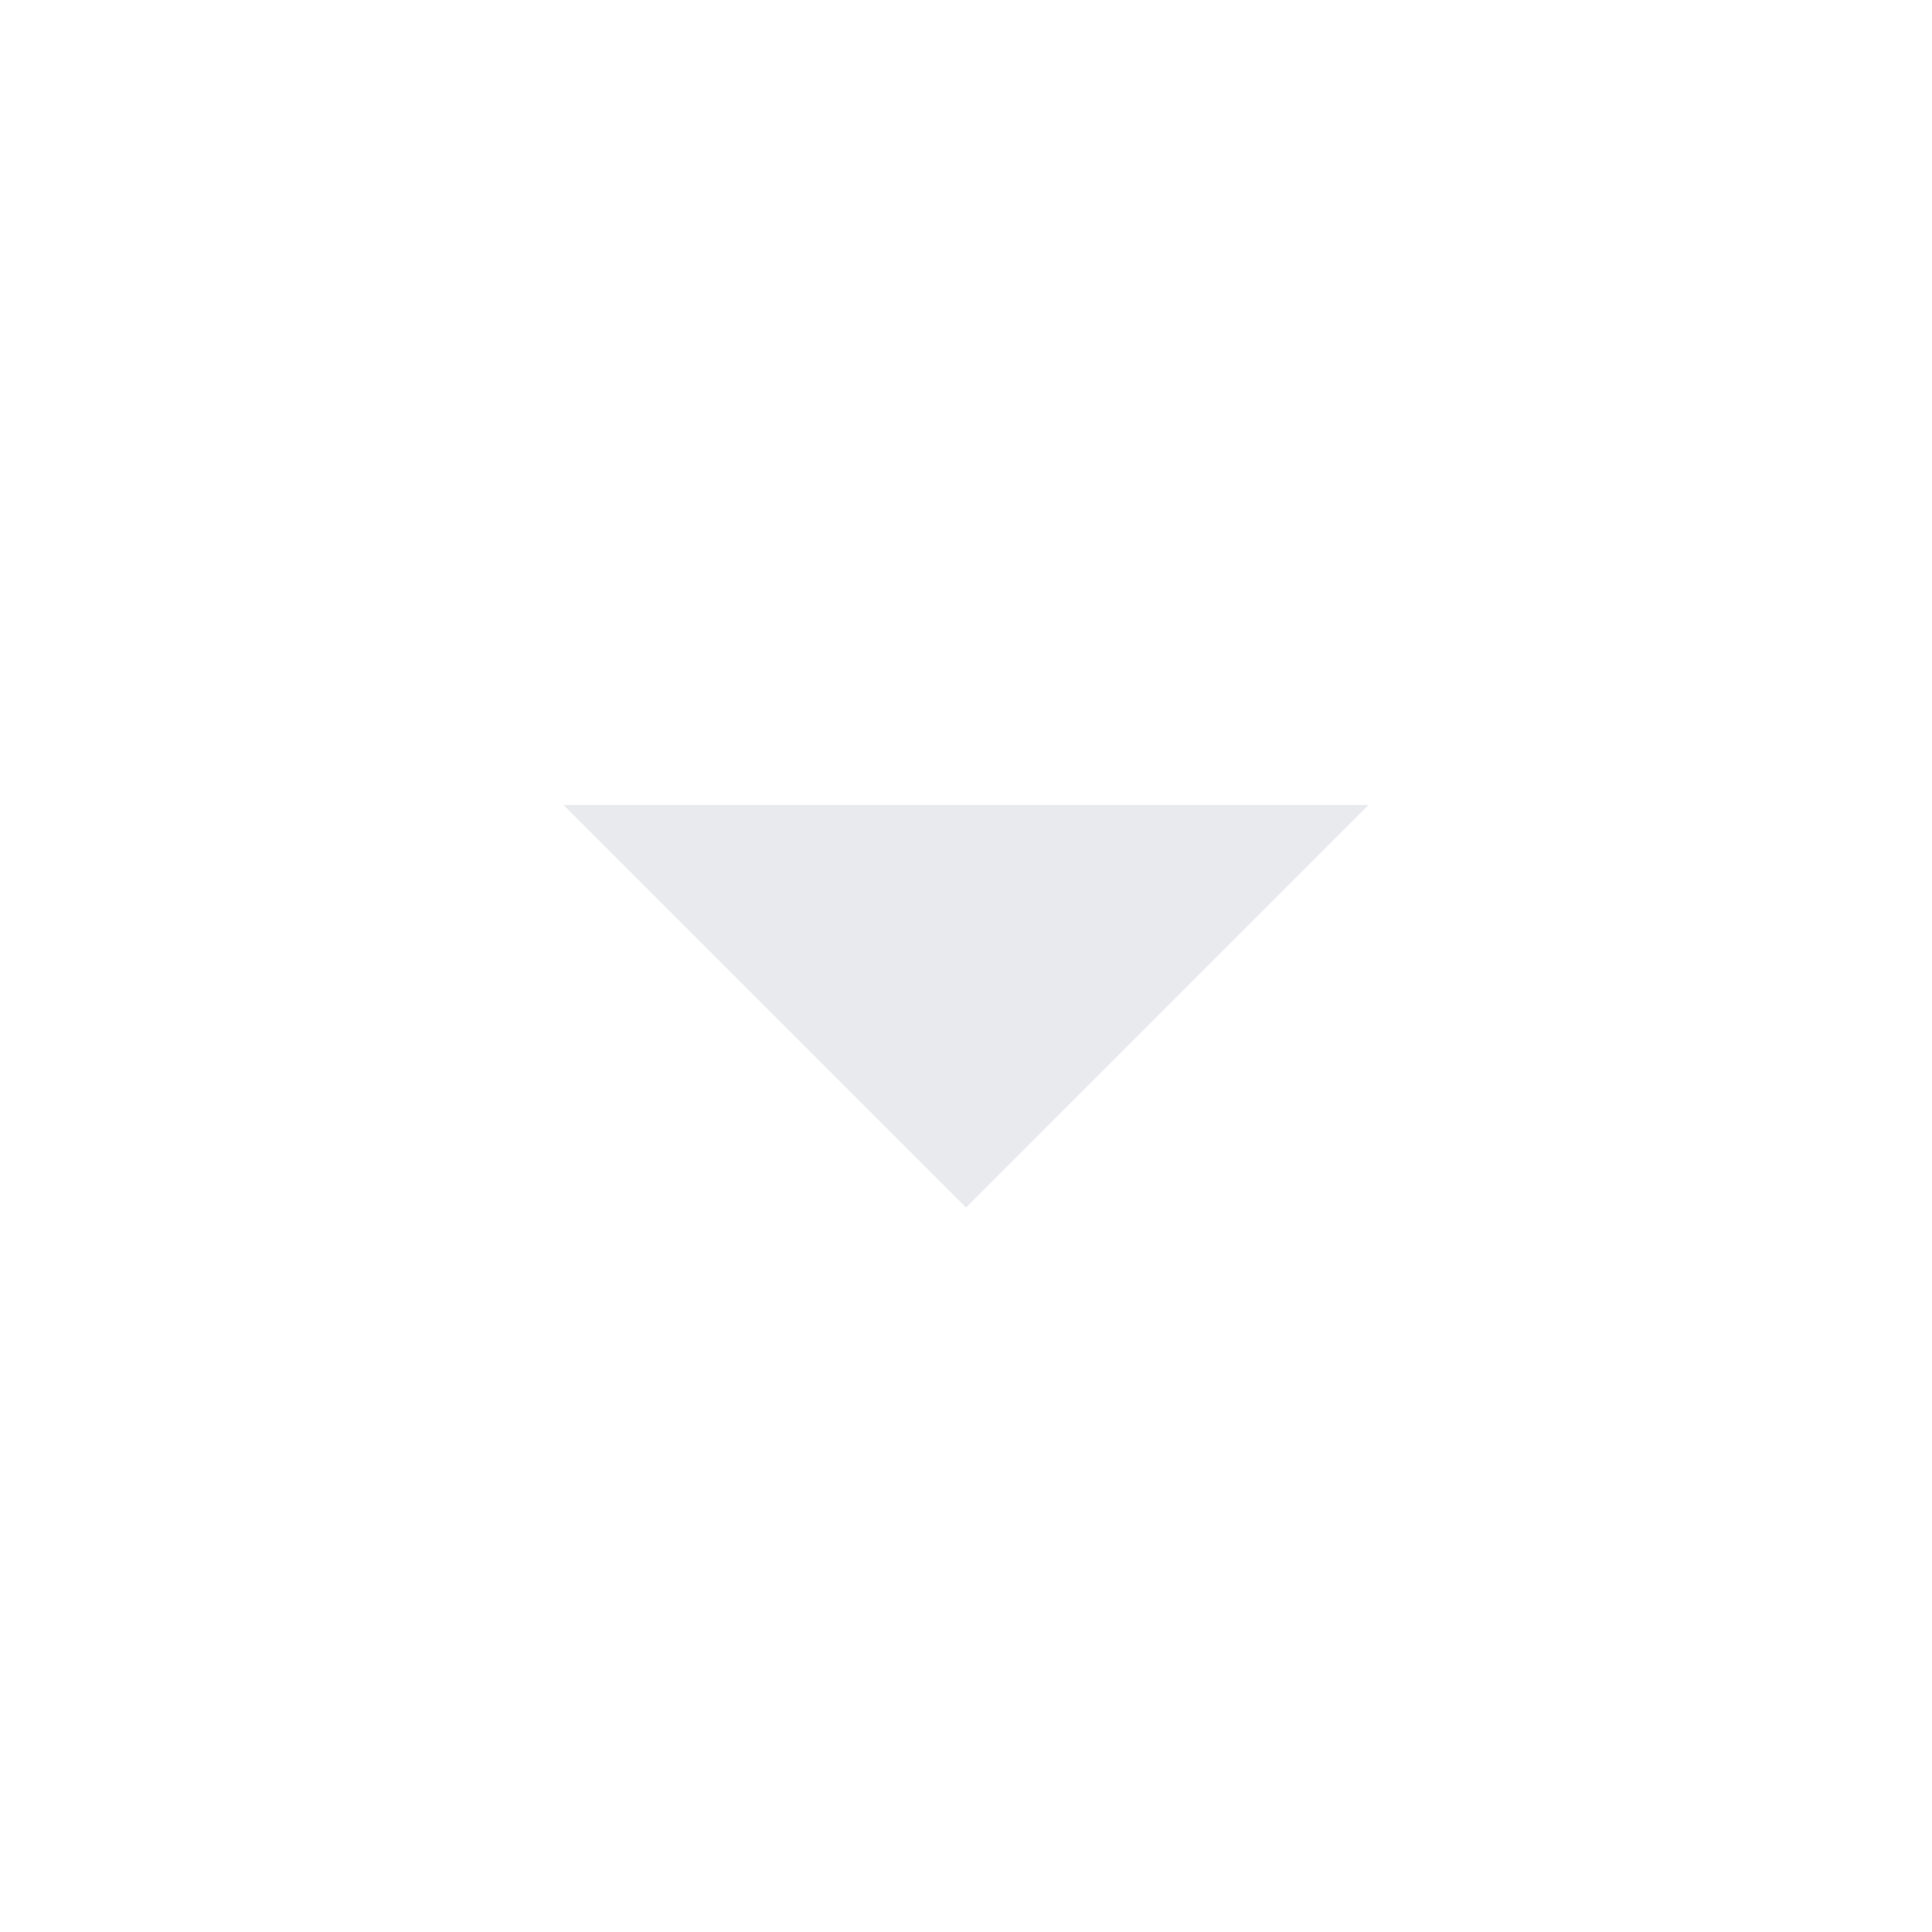
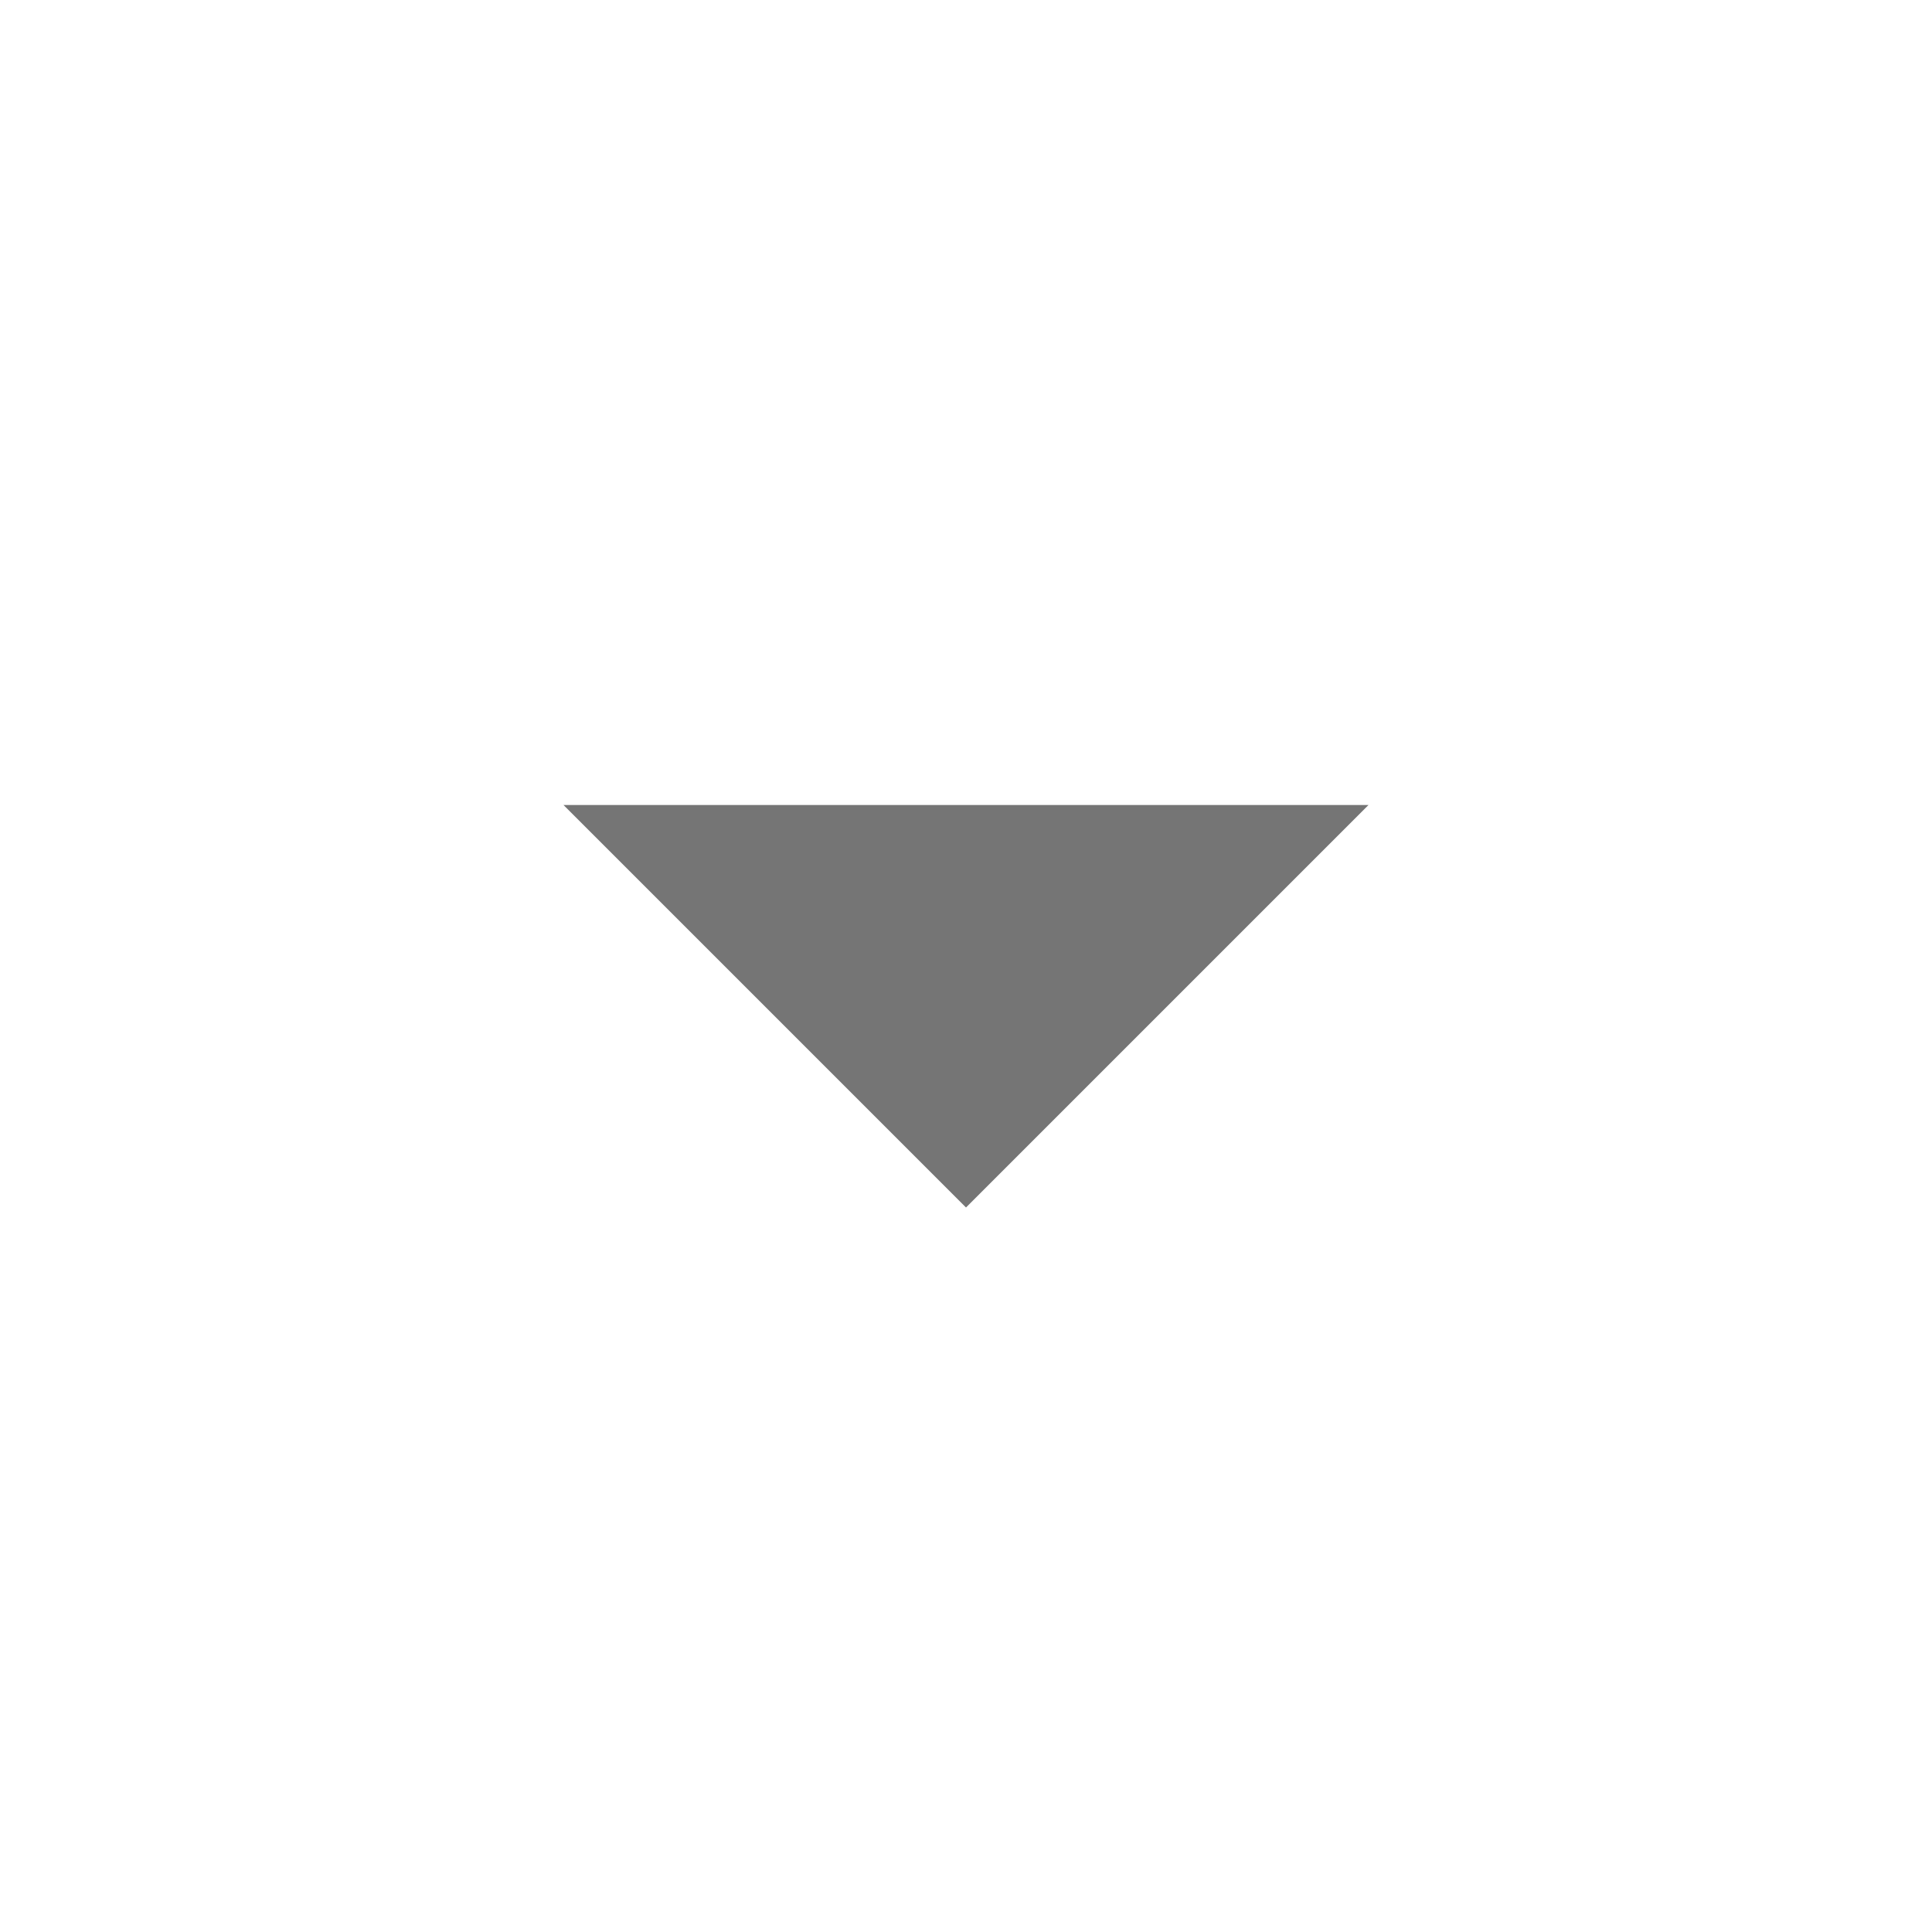
- <svg xmlns="http://www.w3.org/2000/svg" height="24px" viewBox="0 -960 960 960" width="24px" fill="#e8eaed">
+ <svg xmlns="http://www.w3.org/2000/svg" height="24px" viewBox="0 -960 960 960" width="24px" fill="#757575">
  <path d="M480-360 280-560h400L480-360Z" />
</svg>
